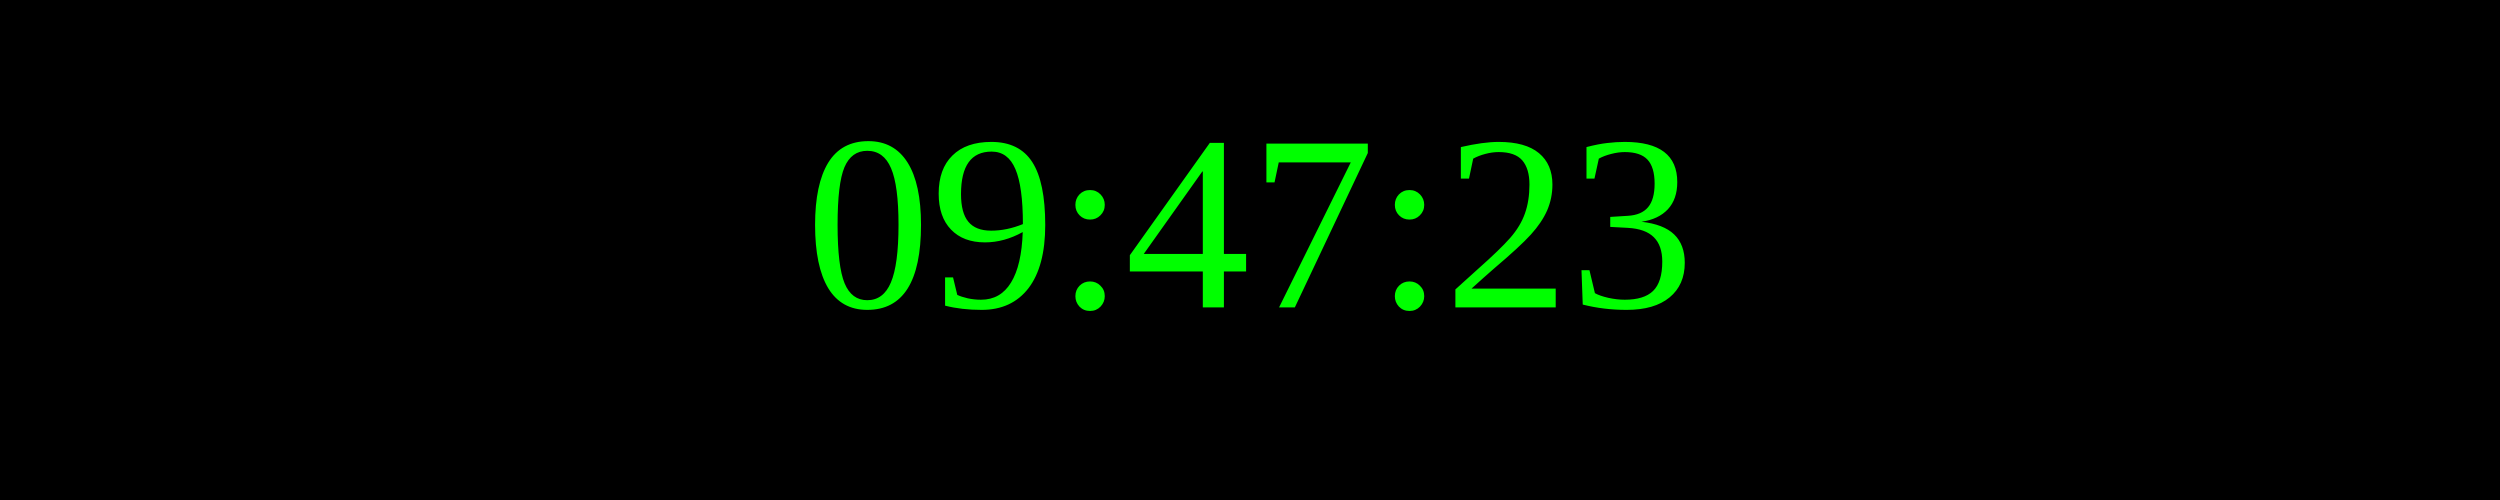
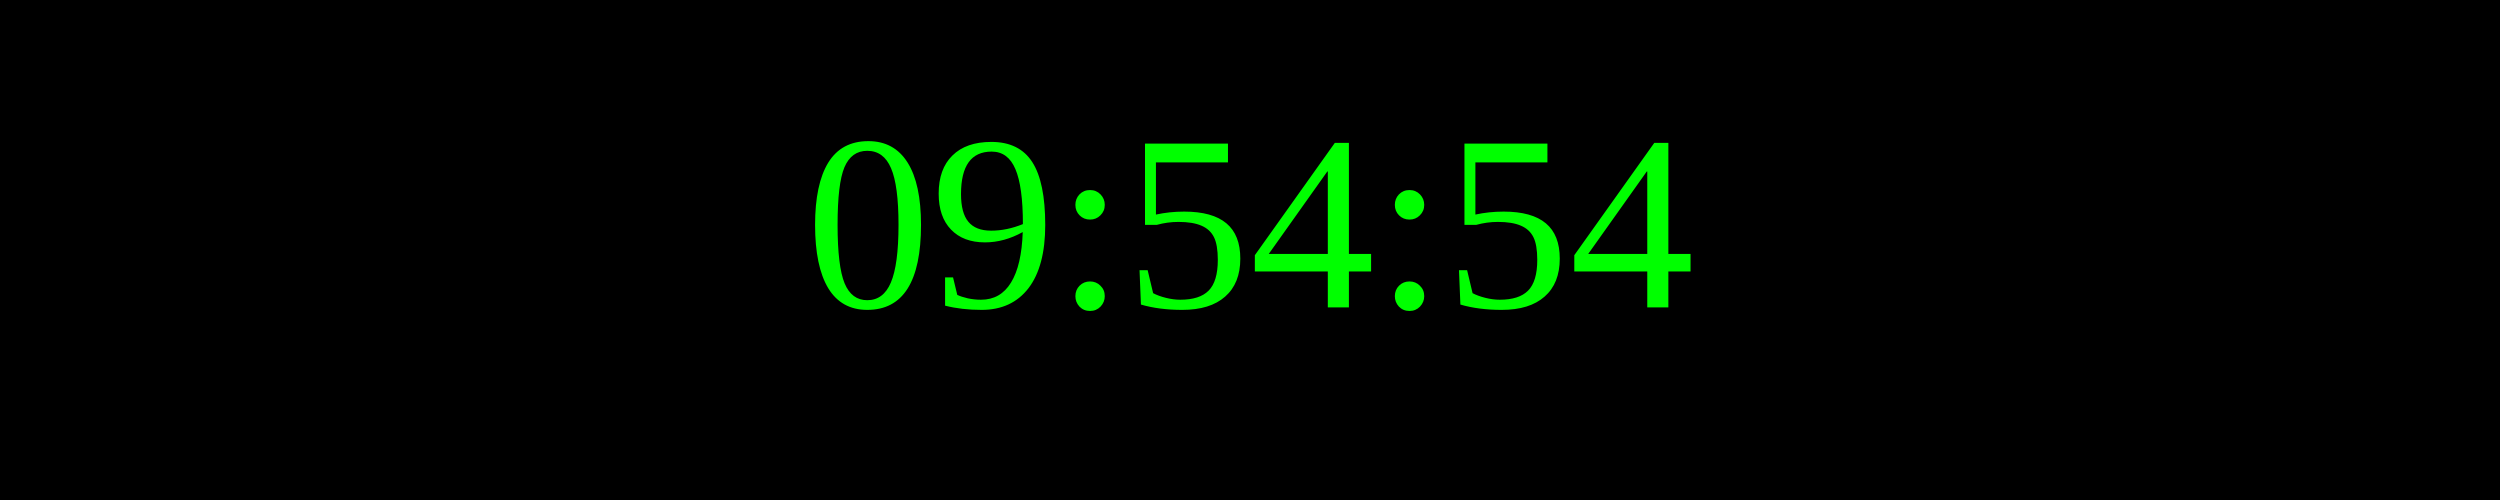
<svg xmlns="http://www.w3.org/2000/svg" width="250" height="50">
  <rect width="100%" height="100%" fill="black" />
  <text x="50%" y="50%" font-size="25" fill="lime" text-anchor="middle" dominant-baseline="middle">
- 09:47:23
+ 09:54:54
</text>
</svg>
